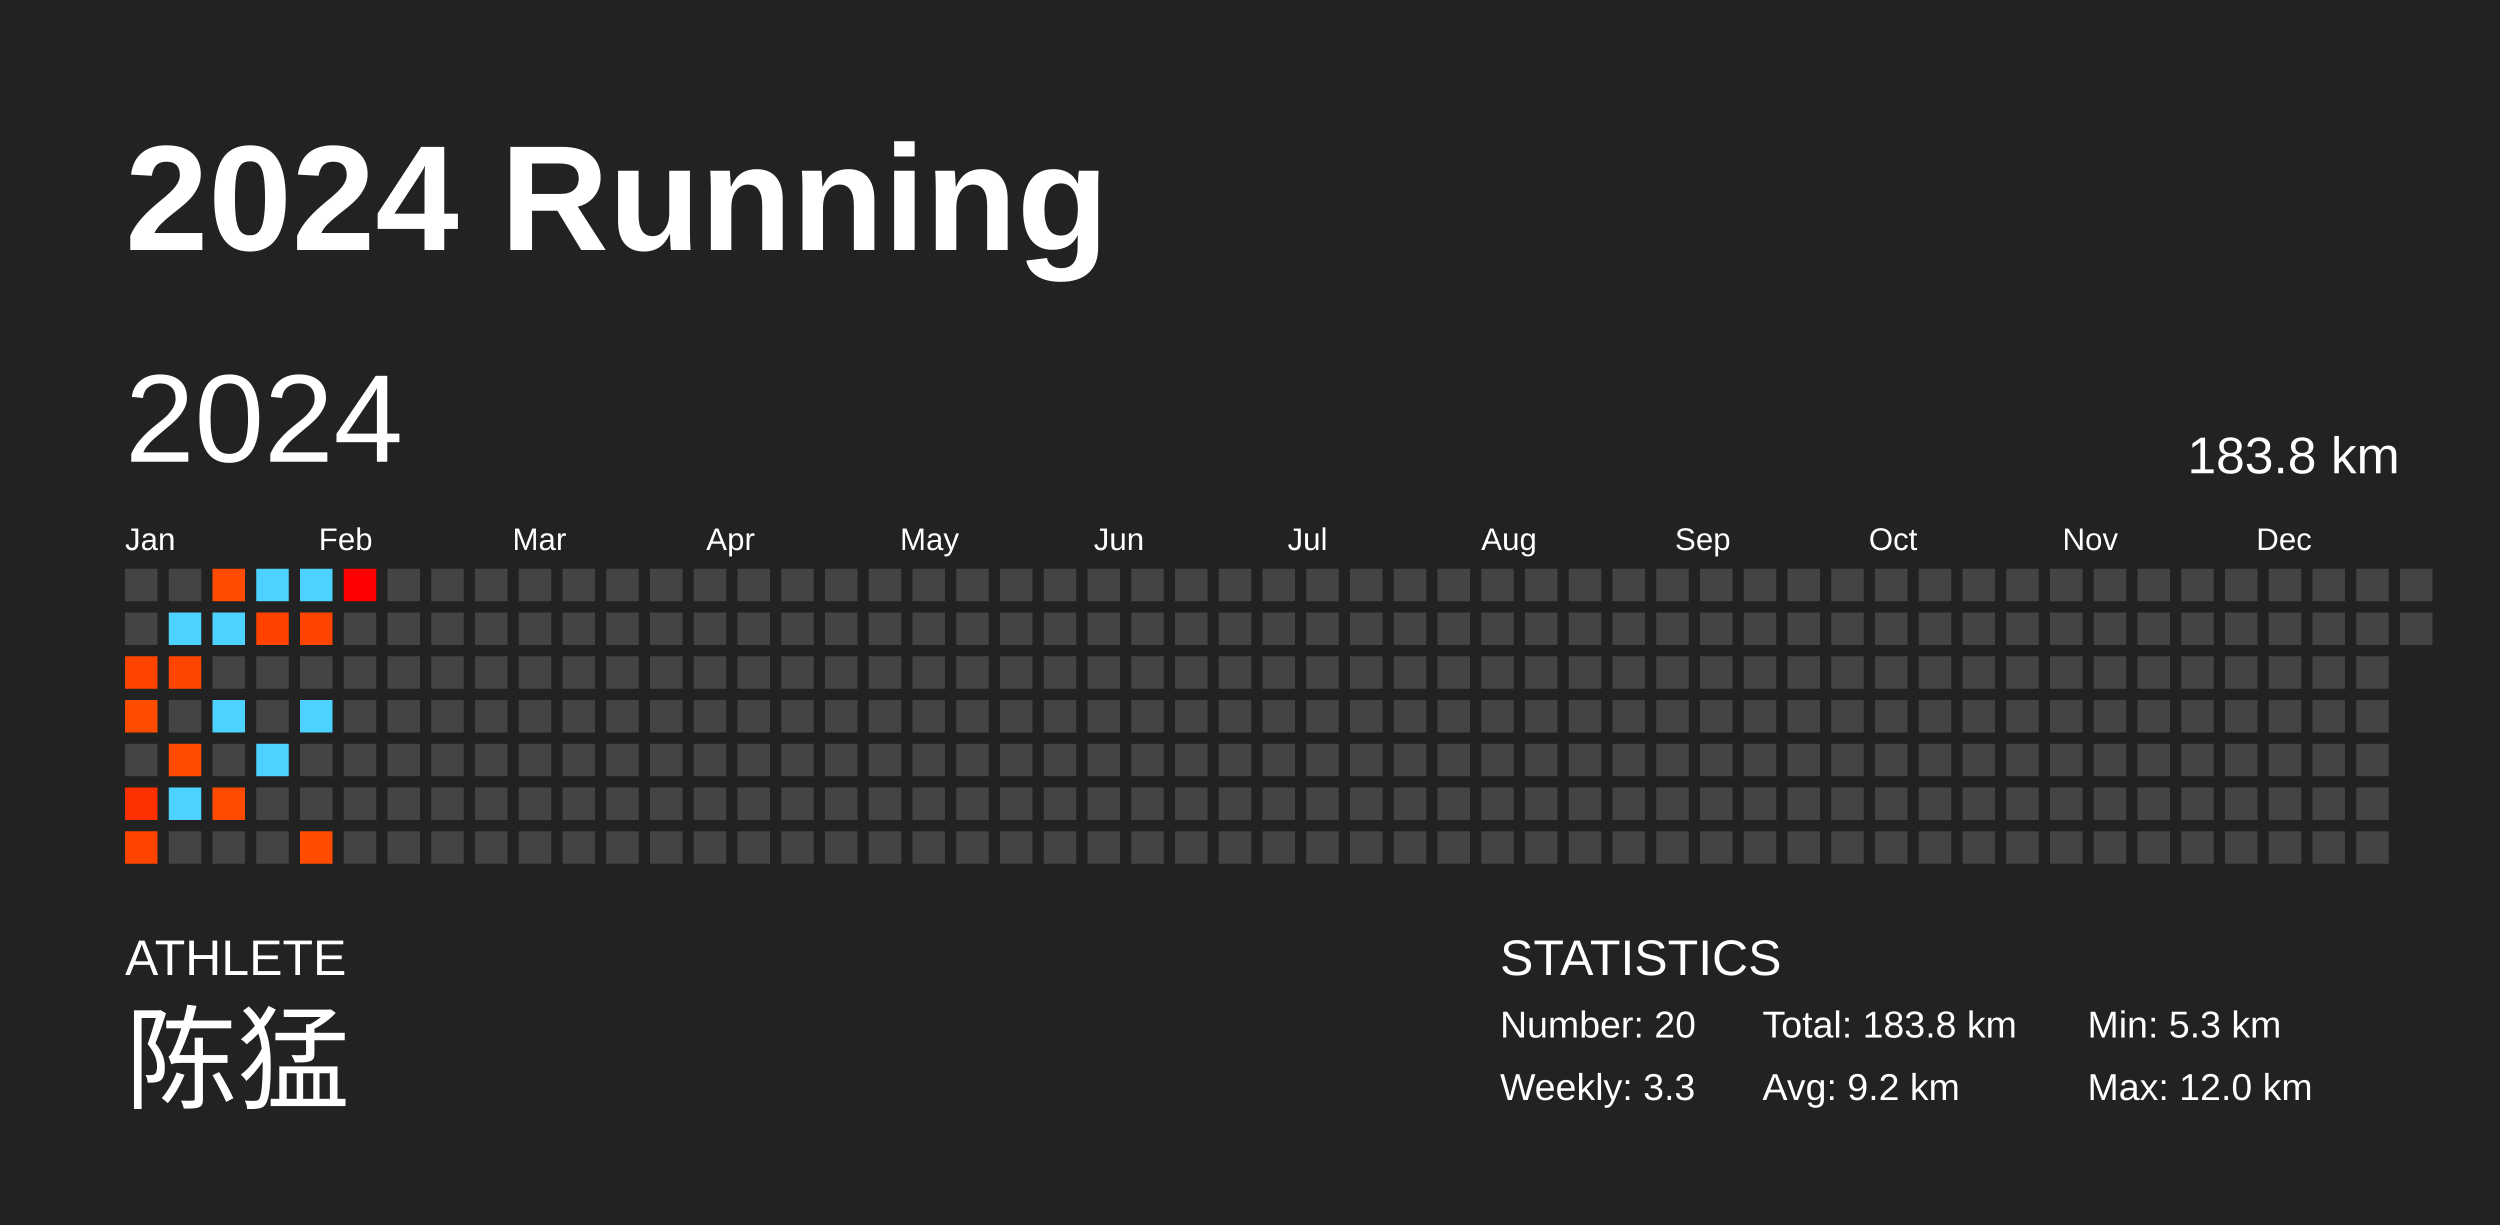
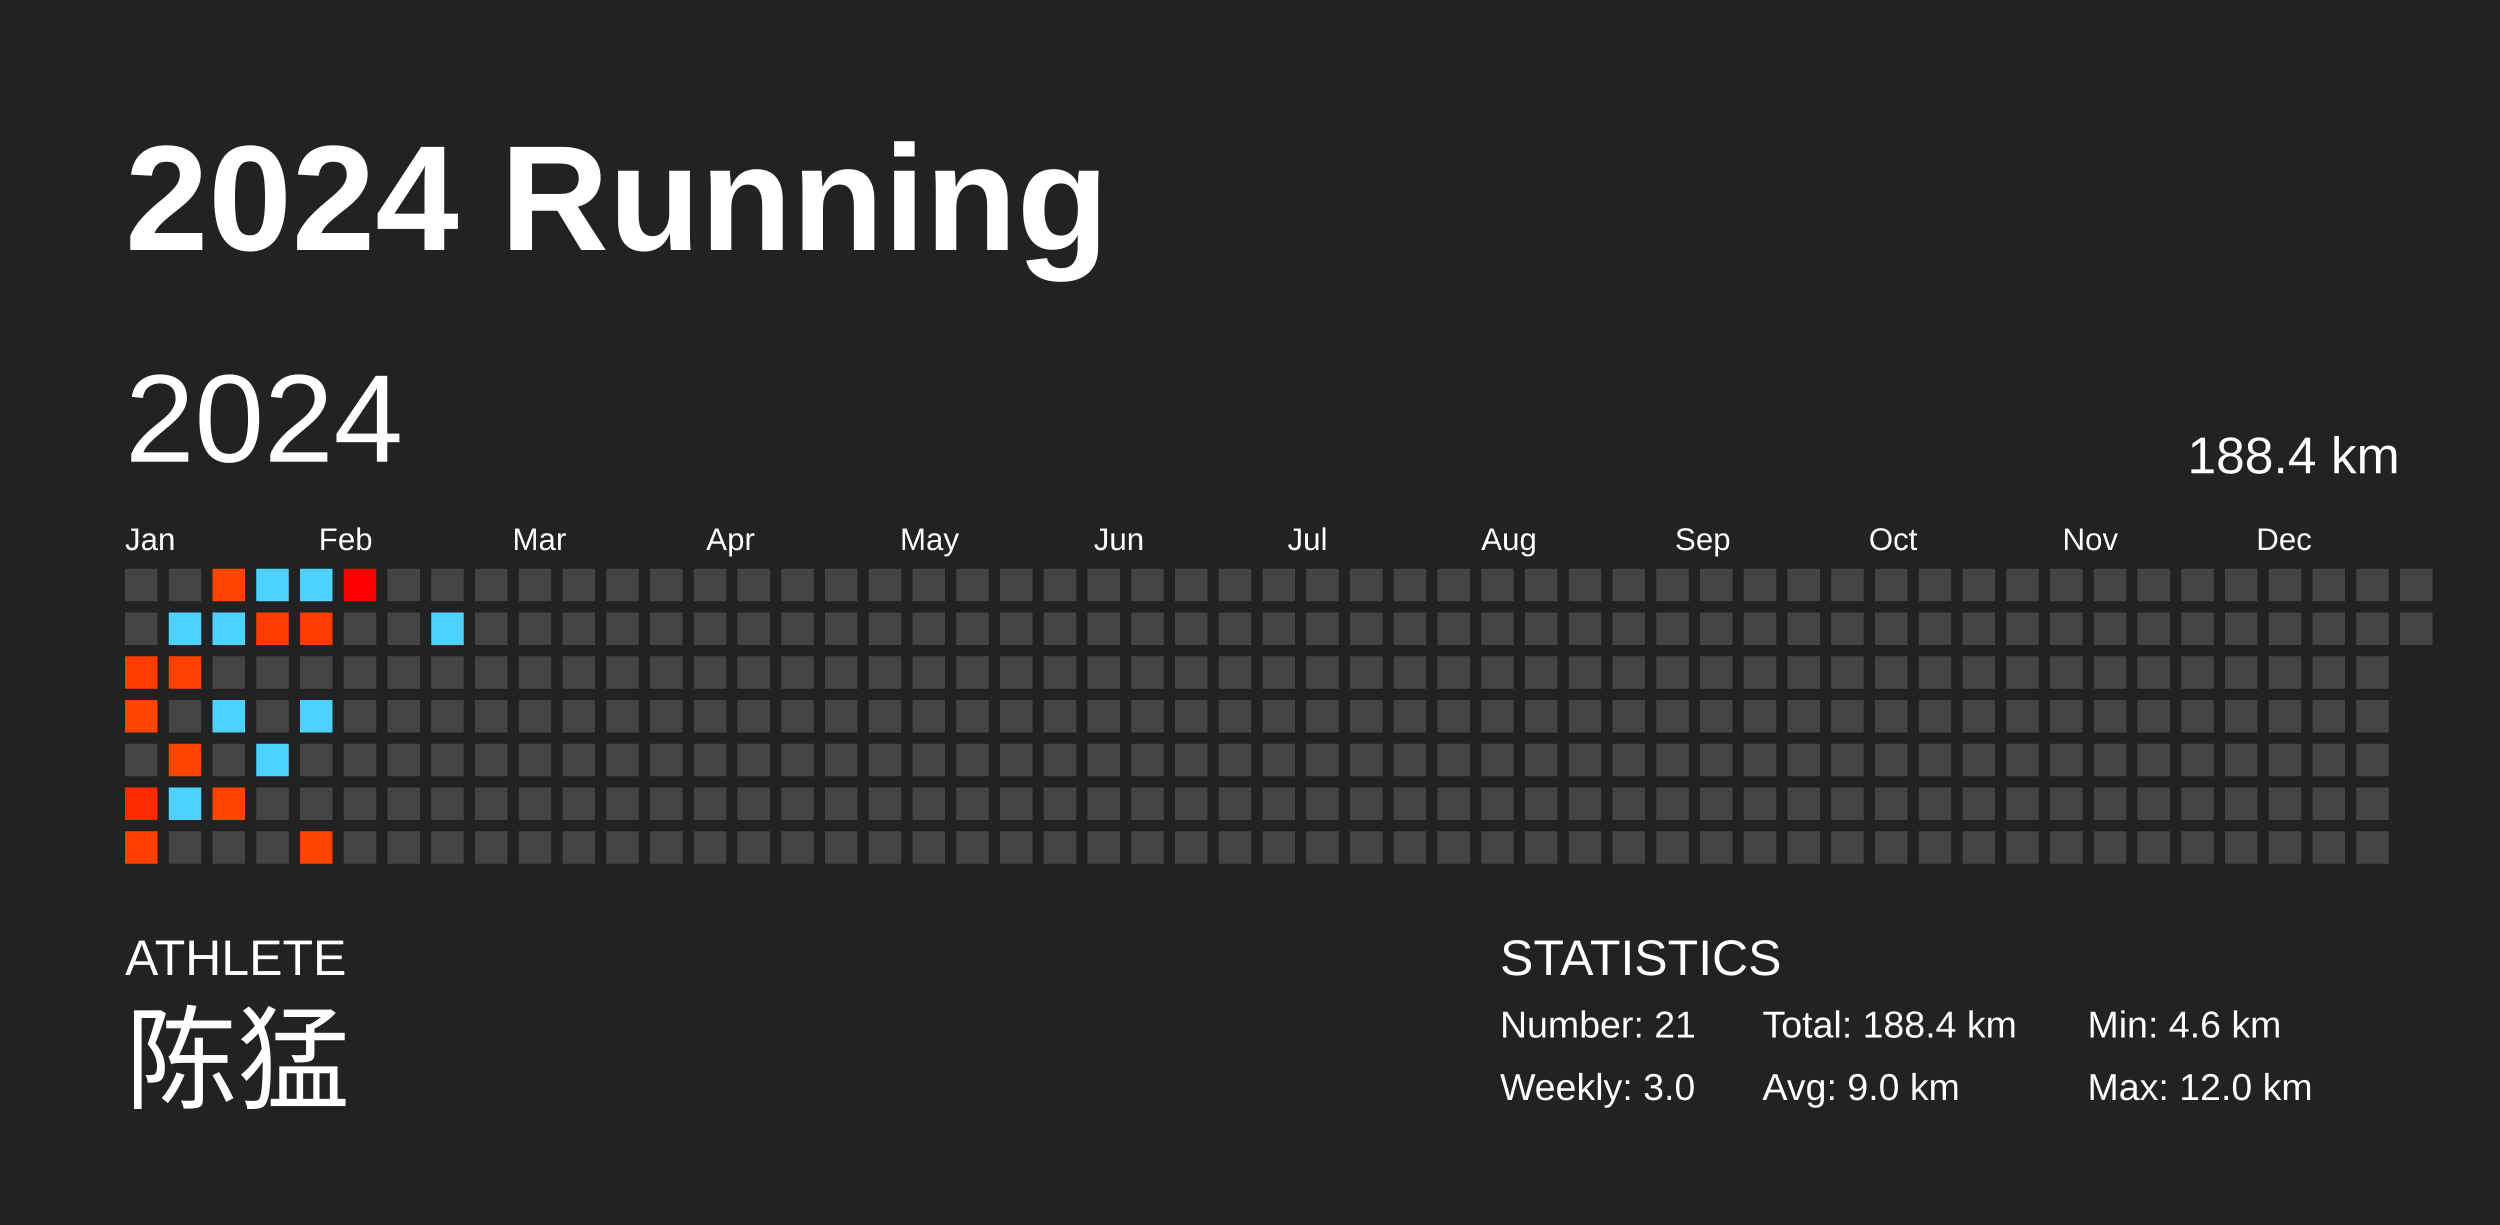
<svg xmlns="http://www.w3.org/2000/svg" baseProfile="full" height="98mm" version="1.1" viewBox="0,0,200,98" width="200mm">
  <defs />
  <rect fill="#222222" height="98" width="200" x="0" y="0" />
  <text fill="#FFFFFF" style="font-size:12px; font-family:Arial; font-weight:bold;" x="10" y="20">2024 Running</text>
  <text fill="#FFFFFF" style="font-size:4px; font-family:Arial" x="10" y="78">ATHLETE</text>
  <text fill="#FFFFFF" style="font-size:9px; font-family:Arial" x="10" y="88">陈猛</text>
  <text fill="#FFFFFF" style="font-size:4px; font-family:Arial" x="120" y="78">STATISTICS</text>
-   <text fill="#FFFFFF" style="font-size:3px; font-family:Arial" x="120" y="83">Number: 20</text>
-   <text fill="#FFFFFF" style="font-size:3px; font-family:Arial" x="120" y="88">Weekly: 3.3</text>
-   <text fill="#FFFFFF" style="font-size:3px; font-family:Arial" x="141" y="83">Total: 183.8 km</text>
-   <text fill="#FFFFFF" style="font-size:3px; font-family:Arial" x="141" y="88">Avg: 9.2 km</text>
-   <text fill="#FFFFFF" style="font-size:3px; font-family:Arial" x="167" y="83">Min: 5.3 km</text>
+   <text fill="#FFFFFF" style="font-size:3px; font-family:Arial" x="120" y="83">Number: 21</text>
+   <text fill="#FFFFFF" style="font-size:3px; font-family:Arial" x="120" y="88">Weekly: 3.0</text>
+   <text fill="#FFFFFF" style="font-size:3px; font-family:Arial" x="141" y="83">Total: 188.4 km</text>
+   <text fill="#FFFFFF" style="font-size:3px; font-family:Arial" x="141" y="88">Avg: 9.0 km</text>
+   <text fill="#FFFFFF" style="font-size:3px; font-family:Arial" x="167" y="83">Min: 4.6 km</text>
  <text fill="#FFFFFF" style="font-size:3px; font-family:Arial" x="167" y="88">Max: 12.0 km</text>
  <text dominant-baseline="hanging" fill="#FFFFFF" style="font-size:10.0px; font-family:Arial;" x="10" y="30">2024</text>
-   <text dominant-baseline="hanging" fill="#FFFFFF" style="font-size:4.125px; font-family:Arial;" x="175" y="35">183.8 km</text>
+   <text dominant-baseline="hanging" fill="#FFFFFF" style="font-size:4.125px; font-family:Arial;" x="175" y="35">188.4 km</text>
  <text fill="#FFFFFF" style="font-size:2.5px; font-family:Arial" x="10.0" y="44">Jan</text>
  <text fill="#FFFFFF" style="font-size:2.5px; font-family:Arial" x="25.5" y="44">Feb</text>
  <text fill="#FFFFFF" style="font-size:2.5px; font-family:Arial" x="41.0" y="44">Mar</text>
  <text fill="#FFFFFF" style="font-size:2.5px; font-family:Arial" x="56.5" y="44">Apr</text>
  <text fill="#FFFFFF" style="font-size:2.5px; font-family:Arial" x="72.0" y="44">May</text>
  <text fill="#FFFFFF" style="font-size:2.5px; font-family:Arial" x="87.5" y="44">Jun</text>
  <text fill="#FFFFFF" style="font-size:2.5px; font-family:Arial" x="103.0" y="44">Jul</text>
  <text fill="#FFFFFF" style="font-size:2.5px; font-family:Arial" x="118.5" y="44">Aug</text>
  <text fill="#FFFFFF" style="font-size:2.5px; font-family:Arial" x="134.0" y="44">Sep</text>
  <text fill="#FFFFFF" style="font-size:2.5px; font-family:Arial" x="149.5" y="44">Oct</text>
  <text fill="#FFFFFF" style="font-size:2.5px; font-family:Arial" x="165.0" y="44">Nov</text>
  <text fill="#FFFFFF" style="font-size:2.5px; font-family:Arial" x="180.5" y="44">Dec</text>
  <rect fill="#444444" height="2.6" width="2.6" x="10.0" y="45.5" />
  <rect fill="#444444" height="2.6" width="2.6" x="10.0" y="49.0" />
-   <rect fill="#ff4400" height="2.6" width="2.6" x="10.0" y="52.5" />
-   <rect fill="#ff4d00" height="2.6" width="2.6" x="10.0" y="56.0" />
+   <rect fill="#ff3d00" height="2.6" width="2.6" x="10.0" y="52.5" />
+   <rect fill="#ff4500" height="2.6" width="2.6" x="10.0" y="56.0" />
  <rect fill="#444444" height="2.6" width="2.6" x="10.0" y="59.5" />
-   <rect fill="#ff3000" height="2.6" width="2.6" x="10.0" y="63.0" />
-   <rect fill="#ff4400" height="2.6" width="2.6" x="10.0" y="66.5" />
+   <rect fill="#ff2b00" height="2.6" width="2.6" x="10.0" y="63.0" />
+   <rect fill="#ff3e00" height="2.6" width="2.6" x="10.0" y="66.5" />
  <rect fill="#444444" height="2.6" width="2.6" x="13.5" y="45.5" />
  <rect fill="#4dd2ff" height="2.6" width="2.6" x="13.5" y="49.0" />
-   <rect fill="#ff4600" height="2.6" width="2.6" x="13.5" y="52.5" />
+   <rect fill="#ff3f00" height="2.6" width="2.6" x="13.5" y="52.5" />
  <rect fill="#444444" height="2.6" width="2.6" x="13.5" y="56.0" />
-   <rect fill="#ff4c00" height="2.6" width="2.6" x="13.5" y="59.5" />
+   <rect fill="#ff4400" height="2.6" width="2.6" x="13.5" y="59.5" />
  <rect fill="#4dd2ff" height="2.6" width="2.6" x="13.5" y="63.0" />
  <rect fill="#444444" height="2.6" width="2.6" x="13.5" y="66.5" />
-   <rect fill="#ff4c00" height="2.6" width="2.6" x="17.0" y="45.5" />
+   <rect fill="#ff4400" height="2.6" width="2.6" x="17.0" y="45.5" />
  <rect fill="#4dd2ff" height="2.6" width="2.6" x="17.0" y="49.0" />
  <rect fill="#444444" height="2.6" width="2.6" x="17.0" y="52.5" />
  <rect fill="#4dd2ff" height="2.6" width="2.6" x="17.0" y="56.0" />
  <rect fill="#444444" height="2.6" width="2.6" x="17.0" y="59.5" />
-   <rect fill="#ff4b00" height="2.6" width="2.6" x="17.0" y="63.0" />
+   <rect fill="#ff4300" height="2.6" width="2.6" x="17.0" y="63.0" />
  <rect fill="#444444" height="2.6" width="2.6" x="17.0" y="66.5" />
  <rect fill="#4dd2ff" height="2.6" width="2.6" x="20.5" y="45.5" />
-   <rect fill="#ff4200" height="2.6" width="2.6" x="20.5" y="49.0" />
+   <rect fill="#ff3c00" height="2.6" width="2.6" x="20.5" y="49.0" />
  <rect fill="#444444" height="2.6" width="2.6" x="20.5" y="52.5" />
  <rect fill="#444444" height="2.6" width="2.6" x="20.5" y="56.0" />
  <rect fill="#4dd2ff" height="2.6" width="2.6" x="20.5" y="59.5" />
  <rect fill="#444444" height="2.6" width="2.6" x="20.5" y="63.0" />
  <rect fill="#444444" height="2.6" width="2.6" x="20.5" y="66.5" />
  <rect fill="#4dd2ff" height="2.6" width="2.6" x="24.0" y="45.5" />
-   <rect fill="#ff4300" height="2.6" width="2.6" x="24.0" y="49.0" />
+   <rect fill="#ff3c00" height="2.6" width="2.6" x="24.0" y="49.0" />
  <rect fill="#444444" height="2.6" width="2.6" x="24.0" y="52.5" />
  <rect fill="#4dd2ff" height="2.6" width="2.6" x="24.0" y="56.0" />
  <rect fill="#444444" height="2.6" width="2.6" x="24.0" y="59.5" />
  <rect fill="#444444" height="2.6" width="2.6" x="24.0" y="63.0" />
-   <rect fill="#ff4c00" height="2.6" width="2.6" x="24.0" y="66.5" />
+   <rect fill="#ff4400" height="2.6" width="2.6" x="24.0" y="66.5" />
  <rect fill="#ff0000" height="2.6" width="2.6" x="27.5" y="45.5" />
  <rect fill="#444444" height="2.6" width="2.6" x="27.5" y="49.0" />
  <rect fill="#444444" height="2.6" width="2.6" x="27.5" y="52.5" />
  <rect fill="#444444" height="2.6" width="2.6" x="27.5" y="56.0" />
  <rect fill="#444444" height="2.6" width="2.6" x="27.5" y="59.5" />
  <rect fill="#444444" height="2.6" width="2.6" x="27.5" y="63.0" />
  <rect fill="#444444" height="2.6" width="2.6" x="27.5" y="66.5" />
  <rect fill="#444444" height="2.6" width="2.6" x="31.0" y="45.5" />
  <rect fill="#444444" height="2.6" width="2.6" x="31.0" y="49.0" />
  <rect fill="#444444" height="2.6" width="2.6" x="31.0" y="52.5" />
  <rect fill="#444444" height="2.6" width="2.6" x="31.0" y="56.0" />
  <rect fill="#444444" height="2.6" width="2.6" x="31.0" y="59.5" />
  <rect fill="#444444" height="2.6" width="2.6" x="31.0" y="63.0" />
  <rect fill="#444444" height="2.6" width="2.6" x="31.0" y="66.5" />
  <rect fill="#444444" height="2.6" width="2.6" x="34.5" y="45.5" />
-   <rect fill="#444444" height="2.6" width="2.6" x="34.5" y="49.0" />
+   <rect fill="#4dd2ff" height="2.6" width="2.6" x="34.5" y="49.0" />
  <rect fill="#444444" height="2.6" width="2.6" x="34.5" y="52.5" />
  <rect fill="#444444" height="2.6" width="2.6" x="34.5" y="56.0" />
  <rect fill="#444444" height="2.6" width="2.6" x="34.5" y="59.5" />
  <rect fill="#444444" height="2.6" width="2.6" x="34.5" y="63.0" />
  <rect fill="#444444" height="2.6" width="2.6" x="34.5" y="66.5" />
  <rect fill="#444444" height="2.6" width="2.6" x="38.0" y="45.5" />
  <rect fill="#444444" height="2.6" width="2.6" x="38.0" y="49.0" />
  <rect fill="#444444" height="2.6" width="2.6" x="38.0" y="52.5" />
  <rect fill="#444444" height="2.6" width="2.6" x="38.0" y="56.0" />
  <rect fill="#444444" height="2.6" width="2.6" x="38.0" y="59.5" />
  <rect fill="#444444" height="2.6" width="2.6" x="38.0" y="63.0" />
  <rect fill="#444444" height="2.6" width="2.6" x="38.0" y="66.5" />
  <rect fill="#444444" height="2.6" width="2.6" x="41.5" y="45.5" />
  <rect fill="#444444" height="2.6" width="2.6" x="41.5" y="49.0" />
  <rect fill="#444444" height="2.6" width="2.6" x="41.5" y="52.5" />
  <rect fill="#444444" height="2.6" width="2.6" x="41.5" y="56.0" />
  <rect fill="#444444" height="2.6" width="2.6" x="41.5" y="59.5" />
  <rect fill="#444444" height="2.6" width="2.6" x="41.5" y="63.0" />
  <rect fill="#444444" height="2.6" width="2.6" x="41.5" y="66.5" />
  <rect fill="#444444" height="2.6" width="2.6" x="45.0" y="45.5" />
  <rect fill="#444444" height="2.6" width="2.6" x="45.0" y="49.0" />
  <rect fill="#444444" height="2.6" width="2.6" x="45.0" y="52.5" />
  <rect fill="#444444" height="2.6" width="2.6" x="45.0" y="56.0" />
  <rect fill="#444444" height="2.6" width="2.6" x="45.0" y="59.5" />
  <rect fill="#444444" height="2.6" width="2.6" x="45.0" y="63.0" />
  <rect fill="#444444" height="2.6" width="2.6" x="45.0" y="66.5" />
  <rect fill="#444444" height="2.6" width="2.6" x="48.5" y="45.5" />
  <rect fill="#444444" height="2.6" width="2.6" x="48.5" y="49.0" />
  <rect fill="#444444" height="2.6" width="2.6" x="48.5" y="52.5" />
  <rect fill="#444444" height="2.6" width="2.6" x="48.5" y="56.0" />
  <rect fill="#444444" height="2.6" width="2.6" x="48.5" y="59.5" />
  <rect fill="#444444" height="2.6" width="2.6" x="48.5" y="63.0" />
  <rect fill="#444444" height="2.6" width="2.6" x="48.5" y="66.5" />
  <rect fill="#444444" height="2.6" width="2.6" x="52.0" y="45.5" />
  <rect fill="#444444" height="2.6" width="2.6" x="52.0" y="49.0" />
  <rect fill="#444444" height="2.6" width="2.6" x="52.0" y="52.5" />
  <rect fill="#444444" height="2.6" width="2.6" x="52.0" y="56.0" />
  <rect fill="#444444" height="2.6" width="2.6" x="52.0" y="59.5" />
  <rect fill="#444444" height="2.6" width="2.6" x="52.0" y="63.0" />
  <rect fill="#444444" height="2.6" width="2.6" x="52.0" y="66.5" />
  <rect fill="#444444" height="2.6" width="2.6" x="55.5" y="45.5" />
  <rect fill="#444444" height="2.6" width="2.6" x="55.5" y="49.0" />
  <rect fill="#444444" height="2.6" width="2.6" x="55.5" y="52.5" />
  <rect fill="#444444" height="2.6" width="2.6" x="55.5" y="56.0" />
  <rect fill="#444444" height="2.6" width="2.6" x="55.5" y="59.5" />
  <rect fill="#444444" height="2.6" width="2.6" x="55.5" y="63.0" />
  <rect fill="#444444" height="2.6" width="2.6" x="55.5" y="66.5" />
  <rect fill="#444444" height="2.6" width="2.6" x="59.0" y="45.5" />
  <rect fill="#444444" height="2.6" width="2.6" x="59.0" y="49.0" />
  <rect fill="#444444" height="2.6" width="2.6" x="59.0" y="52.5" />
  <rect fill="#444444" height="2.6" width="2.6" x="59.0" y="56.0" />
  <rect fill="#444444" height="2.6" width="2.6" x="59.0" y="59.5" />
  <rect fill="#444444" height="2.6" width="2.6" x="59.0" y="63.0" />
  <rect fill="#444444" height="2.6" width="2.6" x="59.0" y="66.5" />
  <rect fill="#444444" height="2.6" width="2.6" x="62.5" y="45.5" />
  <rect fill="#444444" height="2.6" width="2.6" x="62.5" y="49.0" />
  <rect fill="#444444" height="2.6" width="2.6" x="62.5" y="52.5" />
  <rect fill="#444444" height="2.6" width="2.6" x="62.5" y="56.0" />
  <rect fill="#444444" height="2.6" width="2.6" x="62.5" y="59.5" />
  <rect fill="#444444" height="2.6" width="2.6" x="62.5" y="63.0" />
  <rect fill="#444444" height="2.6" width="2.6" x="62.5" y="66.5" />
  <rect fill="#444444" height="2.6" width="2.6" x="66.0" y="45.5" />
  <rect fill="#444444" height="2.6" width="2.6" x="66.0" y="49.0" />
  <rect fill="#444444" height="2.6" width="2.6" x="66.0" y="52.5" />
  <rect fill="#444444" height="2.6" width="2.6" x="66.0" y="56.0" />
  <rect fill="#444444" height="2.6" width="2.6" x="66.0" y="59.5" />
  <rect fill="#444444" height="2.6" width="2.6" x="66.0" y="63.0" />
  <rect fill="#444444" height="2.6" width="2.6" x="66.0" y="66.5" />
  <rect fill="#444444" height="2.6" width="2.6" x="69.5" y="45.5" />
  <rect fill="#444444" height="2.6" width="2.6" x="69.5" y="49.0" />
  <rect fill="#444444" height="2.6" width="2.6" x="69.5" y="52.5" />
  <rect fill="#444444" height="2.6" width="2.6" x="69.5" y="56.0" />
  <rect fill="#444444" height="2.6" width="2.6" x="69.5" y="59.5" />
  <rect fill="#444444" height="2.6" width="2.6" x="69.5" y="63.0" />
  <rect fill="#444444" height="2.6" width="2.6" x="69.5" y="66.5" />
  <rect fill="#444444" height="2.6" width="2.6" x="73.0" y="45.5" />
  <rect fill="#444444" height="2.6" width="2.6" x="73.0" y="49.0" />
  <rect fill="#444444" height="2.6" width="2.6" x="73.0" y="52.5" />
  <rect fill="#444444" height="2.6" width="2.6" x="73.0" y="56.0" />
  <rect fill="#444444" height="2.6" width="2.6" x="73.0" y="59.5" />
  <rect fill="#444444" height="2.6" width="2.6" x="73.0" y="63.0" />
  <rect fill="#444444" height="2.6" width="2.6" x="73.0" y="66.5" />
  <rect fill="#444444" height="2.6" width="2.6" x="76.5" y="45.5" />
  <rect fill="#444444" height="2.6" width="2.6" x="76.5" y="49.0" />
  <rect fill="#444444" height="2.6" width="2.6" x="76.5" y="52.5" />
  <rect fill="#444444" height="2.6" width="2.6" x="76.5" y="56.0" />
  <rect fill="#444444" height="2.6" width="2.6" x="76.5" y="59.5" />
  <rect fill="#444444" height="2.6" width="2.6" x="76.5" y="63.0" />
  <rect fill="#444444" height="2.6" width="2.6" x="76.5" y="66.5" />
  <rect fill="#444444" height="2.6" width="2.6" x="80.0" y="45.5" />
  <rect fill="#444444" height="2.6" width="2.6" x="80.0" y="49.0" />
  <rect fill="#444444" height="2.6" width="2.6" x="80.0" y="52.5" />
  <rect fill="#444444" height="2.6" width="2.6" x="80.0" y="56.0" />
  <rect fill="#444444" height="2.6" width="2.6" x="80.0" y="59.5" />
  <rect fill="#444444" height="2.6" width="2.6" x="80.0" y="63.0" />
  <rect fill="#444444" height="2.6" width="2.6" x="80.0" y="66.5" />
  <rect fill="#444444" height="2.6" width="2.6" x="83.5" y="45.5" />
  <rect fill="#444444" height="2.6" width="2.6" x="83.5" y="49.0" />
  <rect fill="#444444" height="2.6" width="2.6" x="83.5" y="52.5" />
  <rect fill="#444444" height="2.6" width="2.6" x="83.5" y="56.0" />
  <rect fill="#444444" height="2.6" width="2.6" x="83.5" y="59.5" />
  <rect fill="#444444" height="2.6" width="2.6" x="83.5" y="63.0" />
  <rect fill="#444444" height="2.6" width="2.6" x="83.5" y="66.5" />
  <rect fill="#444444" height="2.6" width="2.6" x="87.0" y="45.5" />
  <rect fill="#444444" height="2.6" width="2.6" x="87.0" y="49.0" />
  <rect fill="#444444" height="2.6" width="2.6" x="87.0" y="52.5" />
  <rect fill="#444444" height="2.6" width="2.6" x="87.0" y="56.0" />
  <rect fill="#444444" height="2.6" width="2.6" x="87.0" y="59.5" />
  <rect fill="#444444" height="2.6" width="2.6" x="87.0" y="63.0" />
  <rect fill="#444444" height="2.6" width="2.6" x="87.0" y="66.5" />
  <rect fill="#444444" height="2.6" width="2.6" x="90.5" y="45.5" />
  <rect fill="#444444" height="2.6" width="2.6" x="90.5" y="49.0" />
  <rect fill="#444444" height="2.6" width="2.6" x="90.5" y="52.5" />
  <rect fill="#444444" height="2.6" width="2.6" x="90.5" y="56.0" />
  <rect fill="#444444" height="2.6" width="2.6" x="90.5" y="59.5" />
  <rect fill="#444444" height="2.6" width="2.6" x="90.5" y="63.0" />
  <rect fill="#444444" height="2.6" width="2.6" x="90.5" y="66.5" />
  <rect fill="#444444" height="2.6" width="2.6" x="94.0" y="45.5" />
  <rect fill="#444444" height="2.6" width="2.6" x="94.0" y="49.0" />
  <rect fill="#444444" height="2.6" width="2.6" x="94.0" y="52.5" />
  <rect fill="#444444" height="2.6" width="2.6" x="94.0" y="56.0" />
  <rect fill="#444444" height="2.6" width="2.6" x="94.0" y="59.5" />
  <rect fill="#444444" height="2.6" width="2.6" x="94.0" y="63.0" />
  <rect fill="#444444" height="2.6" width="2.6" x="94.0" y="66.5" />
  <rect fill="#444444" height="2.6" width="2.6" x="97.5" y="45.5" />
  <rect fill="#444444" height="2.6" width="2.6" x="97.5" y="49.0" />
  <rect fill="#444444" height="2.6" width="2.6" x="97.5" y="52.5" />
  <rect fill="#444444" height="2.6" width="2.6" x="97.5" y="56.0" />
  <rect fill="#444444" height="2.6" width="2.6" x="97.5" y="59.5" />
  <rect fill="#444444" height="2.6" width="2.6" x="97.5" y="63.0" />
  <rect fill="#444444" height="2.6" width="2.6" x="97.5" y="66.5" />
  <rect fill="#444444" height="2.6" width="2.6" x="101.0" y="45.5" />
  <rect fill="#444444" height="2.6" width="2.6" x="101.0" y="49.0" />
  <rect fill="#444444" height="2.6" width="2.6" x="101.0" y="52.5" />
  <rect fill="#444444" height="2.6" width="2.6" x="101.0" y="56.0" />
  <rect fill="#444444" height="2.6" width="2.6" x="101.0" y="59.5" />
  <rect fill="#444444" height="2.6" width="2.6" x="101.0" y="63.0" />
  <rect fill="#444444" height="2.6" width="2.6" x="101.0" y="66.5" />
  <rect fill="#444444" height="2.6" width="2.6" x="104.5" y="45.5" />
  <rect fill="#444444" height="2.6" width="2.6" x="104.5" y="49.0" />
  <rect fill="#444444" height="2.6" width="2.6" x="104.5" y="52.5" />
  <rect fill="#444444" height="2.6" width="2.6" x="104.5" y="56.0" />
  <rect fill="#444444" height="2.6" width="2.6" x="104.5" y="59.5" />
  <rect fill="#444444" height="2.6" width="2.6" x="104.5" y="63.0" />
  <rect fill="#444444" height="2.6" width="2.6" x="104.5" y="66.5" />
  <rect fill="#444444" height="2.6" width="2.6" x="108.0" y="45.5" />
  <rect fill="#444444" height="2.6" width="2.6" x="108.0" y="49.0" />
  <rect fill="#444444" height="2.6" width="2.6" x="108.0" y="52.5" />
  <rect fill="#444444" height="2.6" width="2.6" x="108.0" y="56.0" />
  <rect fill="#444444" height="2.6" width="2.6" x="108.0" y="59.5" />
  <rect fill="#444444" height="2.6" width="2.6" x="108.0" y="63.0" />
  <rect fill="#444444" height="2.6" width="2.6" x="108.0" y="66.5" />
  <rect fill="#444444" height="2.6" width="2.6" x="111.5" y="45.5" />
  <rect fill="#444444" height="2.6" width="2.6" x="111.5" y="49.0" />
  <rect fill="#444444" height="2.6" width="2.6" x="111.5" y="52.5" />
  <rect fill="#444444" height="2.6" width="2.6" x="111.5" y="56.0" />
  <rect fill="#444444" height="2.6" width="2.6" x="111.5" y="59.5" />
  <rect fill="#444444" height="2.6" width="2.6" x="111.5" y="63.0" />
  <rect fill="#444444" height="2.6" width="2.6" x="111.5" y="66.5" />
  <rect fill="#444444" height="2.6" width="2.6" x="115.0" y="45.5" />
  <rect fill="#444444" height="2.6" width="2.6" x="115.0" y="49.0" />
  <rect fill="#444444" height="2.6" width="2.6" x="115.0" y="52.5" />
  <rect fill="#444444" height="2.6" width="2.6" x="115.0" y="56.0" />
  <rect fill="#444444" height="2.6" width="2.6" x="115.0" y="59.5" />
  <rect fill="#444444" height="2.6" width="2.6" x="115.0" y="63.0" />
  <rect fill="#444444" height="2.6" width="2.6" x="115.0" y="66.5" />
  <rect fill="#444444" height="2.6" width="2.6" x="118.5" y="45.5" />
  <rect fill="#444444" height="2.6" width="2.6" x="118.5" y="49.0" />
  <rect fill="#444444" height="2.6" width="2.6" x="118.5" y="52.5" />
  <rect fill="#444444" height="2.6" width="2.6" x="118.5" y="56.0" />
  <rect fill="#444444" height="2.6" width="2.6" x="118.5" y="59.5" />
  <rect fill="#444444" height="2.6" width="2.6" x="118.5" y="63.0" />
  <rect fill="#444444" height="2.6" width="2.6" x="118.5" y="66.5" />
  <rect fill="#444444" height="2.6" width="2.6" x="122.0" y="45.5" />
  <rect fill="#444444" height="2.6" width="2.6" x="122.0" y="49.0" />
  <rect fill="#444444" height="2.6" width="2.6" x="122.0" y="52.5" />
  <rect fill="#444444" height="2.6" width="2.6" x="122.0" y="56.0" />
  <rect fill="#444444" height="2.6" width="2.6" x="122.0" y="59.5" />
  <rect fill="#444444" height="2.6" width="2.6" x="122.0" y="63.0" />
  <rect fill="#444444" height="2.6" width="2.6" x="122.0" y="66.5" />
  <rect fill="#444444" height="2.6" width="2.6" x="125.5" y="45.5" />
  <rect fill="#444444" height="2.6" width="2.6" x="125.5" y="49.0" />
  <rect fill="#444444" height="2.6" width="2.6" x="125.5" y="52.5" />
  <rect fill="#444444" height="2.6" width="2.6" x="125.5" y="56.0" />
  <rect fill="#444444" height="2.6" width="2.6" x="125.5" y="59.5" />
  <rect fill="#444444" height="2.6" width="2.6" x="125.5" y="63.0" />
  <rect fill="#444444" height="2.6" width="2.6" x="125.5" y="66.5" />
  <rect fill="#444444" height="2.6" width="2.6" x="129.0" y="45.5" />
  <rect fill="#444444" height="2.6" width="2.6" x="129.0" y="49.0" />
  <rect fill="#444444" height="2.6" width="2.6" x="129.0" y="52.5" />
  <rect fill="#444444" height="2.6" width="2.6" x="129.0" y="56.0" />
  <rect fill="#444444" height="2.6" width="2.6" x="129.0" y="59.5" />
  <rect fill="#444444" height="2.6" width="2.6" x="129.0" y="63.0" />
  <rect fill="#444444" height="2.6" width="2.6" x="129.0" y="66.5" />
  <rect fill="#444444" height="2.6" width="2.6" x="132.5" y="45.5" />
  <rect fill="#444444" height="2.6" width="2.6" x="132.5" y="49.0" />
  <rect fill="#444444" height="2.6" width="2.6" x="132.5" y="52.5" />
  <rect fill="#444444" height="2.6" width="2.6" x="132.5" y="56.0" />
  <rect fill="#444444" height="2.6" width="2.6" x="132.5" y="59.5" />
  <rect fill="#444444" height="2.6" width="2.6" x="132.5" y="63.0" />
  <rect fill="#444444" height="2.6" width="2.6" x="132.5" y="66.5" />
  <rect fill="#444444" height="2.6" width="2.6" x="136.0" y="45.5" />
  <rect fill="#444444" height="2.6" width="2.6" x="136.0" y="49.0" />
  <rect fill="#444444" height="2.6" width="2.6" x="136.0" y="52.5" />
  <rect fill="#444444" height="2.6" width="2.6" x="136.0" y="56.0" />
  <rect fill="#444444" height="2.6" width="2.6" x="136.0" y="59.5" />
  <rect fill="#444444" height="2.6" width="2.6" x="136.0" y="63.0" />
  <rect fill="#444444" height="2.6" width="2.6" x="136.0" y="66.5" />
  <rect fill="#444444" height="2.6" width="2.6" x="139.5" y="45.5" />
  <rect fill="#444444" height="2.6" width="2.6" x="139.5" y="49.0" />
  <rect fill="#444444" height="2.6" width="2.6" x="139.5" y="52.5" />
  <rect fill="#444444" height="2.6" width="2.6" x="139.5" y="56.0" />
  <rect fill="#444444" height="2.6" width="2.6" x="139.5" y="59.5" />
  <rect fill="#444444" height="2.6" width="2.6" x="139.5" y="63.0" />
  <rect fill="#444444" height="2.6" width="2.6" x="139.5" y="66.5" />
  <rect fill="#444444" height="2.6" width="2.6" x="143.0" y="45.5" />
  <rect fill="#444444" height="2.6" width="2.6" x="143.0" y="49.0" />
  <rect fill="#444444" height="2.6" width="2.6" x="143.0" y="52.5" />
  <rect fill="#444444" height="2.6" width="2.6" x="143.0" y="56.0" />
  <rect fill="#444444" height="2.6" width="2.6" x="143.0" y="59.5" />
  <rect fill="#444444" height="2.6" width="2.6" x="143.0" y="63.0" />
  <rect fill="#444444" height="2.6" width="2.6" x="143.0" y="66.5" />
  <rect fill="#444444" height="2.6" width="2.6" x="146.5" y="45.5" />
  <rect fill="#444444" height="2.6" width="2.6" x="146.5" y="49.0" />
  <rect fill="#444444" height="2.6" width="2.6" x="146.5" y="52.5" />
  <rect fill="#444444" height="2.6" width="2.6" x="146.5" y="56.0" />
  <rect fill="#444444" height="2.6" width="2.6" x="146.5" y="59.5" />
  <rect fill="#444444" height="2.6" width="2.6" x="146.5" y="63.0" />
  <rect fill="#444444" height="2.6" width="2.6" x="146.5" y="66.5" />
  <rect fill="#444444" height="2.6" width="2.6" x="150.0" y="45.5" />
  <rect fill="#444444" height="2.6" width="2.6" x="150.0" y="49.0" />
  <rect fill="#444444" height="2.6" width="2.6" x="150.0" y="52.5" />
  <rect fill="#444444" height="2.6" width="2.6" x="150.0" y="56.0" />
  <rect fill="#444444" height="2.6" width="2.6" x="150.0" y="59.5" />
  <rect fill="#444444" height="2.6" width="2.6" x="150.0" y="63.0" />
  <rect fill="#444444" height="2.6" width="2.6" x="150.0" y="66.5" />
  <rect fill="#444444" height="2.6" width="2.6" x="153.5" y="45.5" />
  <rect fill="#444444" height="2.6" width="2.6" x="153.5" y="49.0" />
  <rect fill="#444444" height="2.6" width="2.6" x="153.5" y="52.5" />
  <rect fill="#444444" height="2.6" width="2.6" x="153.5" y="56.0" />
  <rect fill="#444444" height="2.6" width="2.6" x="153.5" y="59.5" />
  <rect fill="#444444" height="2.6" width="2.6" x="153.5" y="63.0" />
  <rect fill="#444444" height="2.6" width="2.6" x="153.5" y="66.5" />
  <rect fill="#444444" height="2.6" width="2.6" x="157.0" y="45.5" />
  <rect fill="#444444" height="2.6" width="2.6" x="157.0" y="49.0" />
  <rect fill="#444444" height="2.6" width="2.6" x="157.0" y="52.5" />
  <rect fill="#444444" height="2.6" width="2.6" x="157.0" y="56.0" />
  <rect fill="#444444" height="2.6" width="2.6" x="157.0" y="59.5" />
  <rect fill="#444444" height="2.6" width="2.6" x="157.0" y="63.0" />
  <rect fill="#444444" height="2.6" width="2.6" x="157.0" y="66.5" />
  <rect fill="#444444" height="2.6" width="2.6" x="160.5" y="45.5" />
  <rect fill="#444444" height="2.6" width="2.6" x="160.5" y="49.0" />
  <rect fill="#444444" height="2.6" width="2.6" x="160.5" y="52.5" />
  <rect fill="#444444" height="2.6" width="2.6" x="160.5" y="56.0" />
  <rect fill="#444444" height="2.6" width="2.6" x="160.5" y="59.5" />
  <rect fill="#444444" height="2.6" width="2.6" x="160.5" y="63.0" />
  <rect fill="#444444" height="2.6" width="2.6" x="160.5" y="66.5" />
  <rect fill="#444444" height="2.6" width="2.6" x="164.0" y="45.5" />
  <rect fill="#444444" height="2.6" width="2.6" x="164.0" y="49.0" />
  <rect fill="#444444" height="2.6" width="2.6" x="164.0" y="52.5" />
  <rect fill="#444444" height="2.6" width="2.6" x="164.0" y="56.0" />
  <rect fill="#444444" height="2.6" width="2.6" x="164.0" y="59.5" />
  <rect fill="#444444" height="2.6" width="2.6" x="164.0" y="63.0" />
  <rect fill="#444444" height="2.6" width="2.6" x="164.0" y="66.5" />
  <rect fill="#444444" height="2.6" width="2.6" x="167.5" y="45.5" />
  <rect fill="#444444" height="2.6" width="2.6" x="167.5" y="49.0" />
  <rect fill="#444444" height="2.6" width="2.6" x="167.5" y="52.5" />
  <rect fill="#444444" height="2.6" width="2.6" x="167.5" y="56.0" />
  <rect fill="#444444" height="2.6" width="2.6" x="167.5" y="59.5" />
  <rect fill="#444444" height="2.6" width="2.6" x="167.5" y="63.0" />
  <rect fill="#444444" height="2.6" width="2.6" x="167.5" y="66.5" />
  <rect fill="#444444" height="2.6" width="2.6" x="171.0" y="45.5" />
  <rect fill="#444444" height="2.6" width="2.6" x="171.0" y="49.0" />
  <rect fill="#444444" height="2.6" width="2.6" x="171.0" y="52.5" />
  <rect fill="#444444" height="2.6" width="2.6" x="171.0" y="56.0" />
  <rect fill="#444444" height="2.6" width="2.6" x="171.0" y="59.5" />
  <rect fill="#444444" height="2.6" width="2.6" x="171.0" y="63.0" />
  <rect fill="#444444" height="2.6" width="2.6" x="171.0" y="66.5" />
  <rect fill="#444444" height="2.6" width="2.6" x="174.5" y="45.5" />
  <rect fill="#444444" height="2.6" width="2.6" x="174.5" y="49.0" />
  <rect fill="#444444" height="2.6" width="2.6" x="174.5" y="52.5" />
  <rect fill="#444444" height="2.6" width="2.6" x="174.5" y="56.0" />
  <rect fill="#444444" height="2.6" width="2.6" x="174.5" y="59.5" />
  <rect fill="#444444" height="2.6" width="2.6" x="174.5" y="63.0" />
  <rect fill="#444444" height="2.6" width="2.6" x="174.5" y="66.5" />
  <rect fill="#444444" height="2.6" width="2.6" x="178.0" y="45.5" />
  <rect fill="#444444" height="2.6" width="2.6" x="178.0" y="49.0" />
  <rect fill="#444444" height="2.6" width="2.6" x="178.0" y="52.5" />
  <rect fill="#444444" height="2.6" width="2.6" x="178.0" y="56.0" />
  <rect fill="#444444" height="2.6" width="2.6" x="178.0" y="59.5" />
  <rect fill="#444444" height="2.6" width="2.6" x="178.0" y="63.0" />
  <rect fill="#444444" height="2.6" width="2.6" x="178.0" y="66.5" />
  <rect fill="#444444" height="2.6" width="2.6" x="181.5" y="45.5" />
  <rect fill="#444444" height="2.6" width="2.6" x="181.5" y="49.0" />
  <rect fill="#444444" height="2.6" width="2.6" x="181.5" y="52.5" />
  <rect fill="#444444" height="2.6" width="2.6" x="181.5" y="56.0" />
  <rect fill="#444444" height="2.6" width="2.6" x="181.5" y="59.5" />
  <rect fill="#444444" height="2.6" width="2.6" x="181.5" y="63.0" />
  <rect fill="#444444" height="2.6" width="2.6" x="181.5" y="66.5" />
  <rect fill="#444444" height="2.6" width="2.6" x="185.0" y="45.5" />
  <rect fill="#444444" height="2.6" width="2.6" x="185.0" y="49.0" />
  <rect fill="#444444" height="2.6" width="2.6" x="185.0" y="52.5" />
  <rect fill="#444444" height="2.6" width="2.6" x="185.0" y="56.0" />
  <rect fill="#444444" height="2.6" width="2.6" x="185.0" y="59.5" />
  <rect fill="#444444" height="2.6" width="2.6" x="185.0" y="63.0" />
  <rect fill="#444444" height="2.6" width="2.6" x="185.0" y="66.5" />
  <rect fill="#444444" height="2.6" width="2.6" x="188.5" y="45.5" />
  <rect fill="#444444" height="2.6" width="2.6" x="188.5" y="49.0" />
  <rect fill="#444444" height="2.6" width="2.6" x="188.5" y="52.5" />
  <rect fill="#444444" height="2.6" width="2.6" x="188.5" y="56.0" />
  <rect fill="#444444" height="2.6" width="2.6" x="188.5" y="59.5" />
  <rect fill="#444444" height="2.6" width="2.6" x="188.5" y="63.0" />
  <rect fill="#444444" height="2.6" width="2.6" x="188.5" y="66.5" />
  <rect fill="#444444" height="2.6" width="2.6" x="192.0" y="45.5" />
  <rect fill="#444444" height="2.6" width="2.6" x="192.0" y="49.0" />
</svg>
